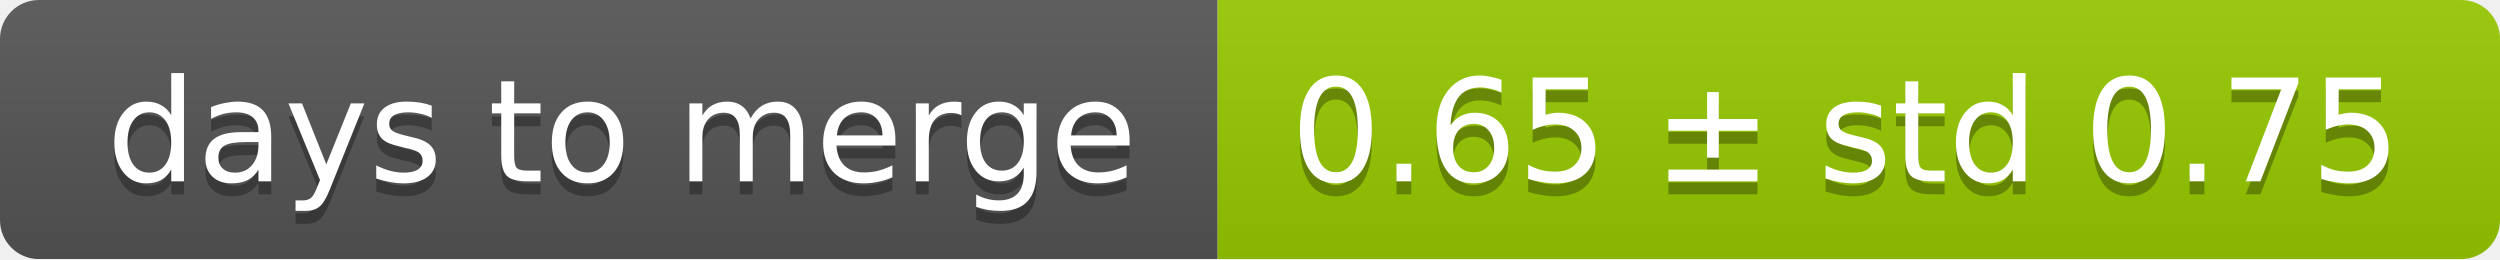
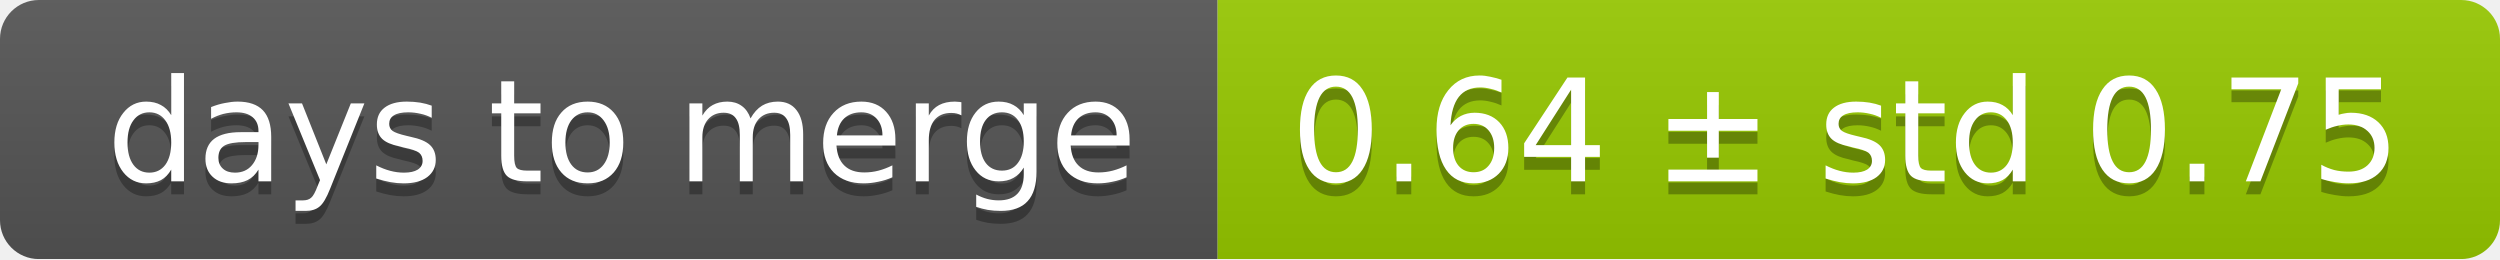
<svg xmlns="http://www.w3.org/2000/svg" width="193" height="20">
  <linearGradient id="smooth" x2="0" y2="100%">
    <stop offset="0" stop-color="#bbb" stop-opacity=".1" />
    <stop offset="1" stop-opacity=".1" />
  </linearGradient>
  <mask id="round">
    <rect width="193" height="20" rx="3" fill="#fff" />
  </mask>
  <g mask="url(#round)">
    <rect width="94" height="20" fill="#555" />
    <rect x="94" width="99" height="20" fill="#97ca00" />
    <rect width="193" height="20" fill="url(#smooth)" />
  </g>
  <g fill="#fff" text-anchor="middle" font-family="DejaVu Sans,Verdana,Geneva,sans-serif" font-size="11">
    <text x="48" y="15" fill="#010101" fill-opacity=".3">days to merge</text>
    <text x="48" y="14">days to merge</text>
-     <text x="142.5" y="15" fill="#010101" fill-opacity=".3">0.65 ± std 0.75</text>
-     <text x="142.5" y="14">0.65 ± std 0.75</text>
+     <text x="142.5" y="15" fill="#010101" fill-opacity=".3">0.64 ± std 0.75</text>
+     <text x="142.5" y="14">0.64 ± std 0.75</text>
  </g>
</svg>
